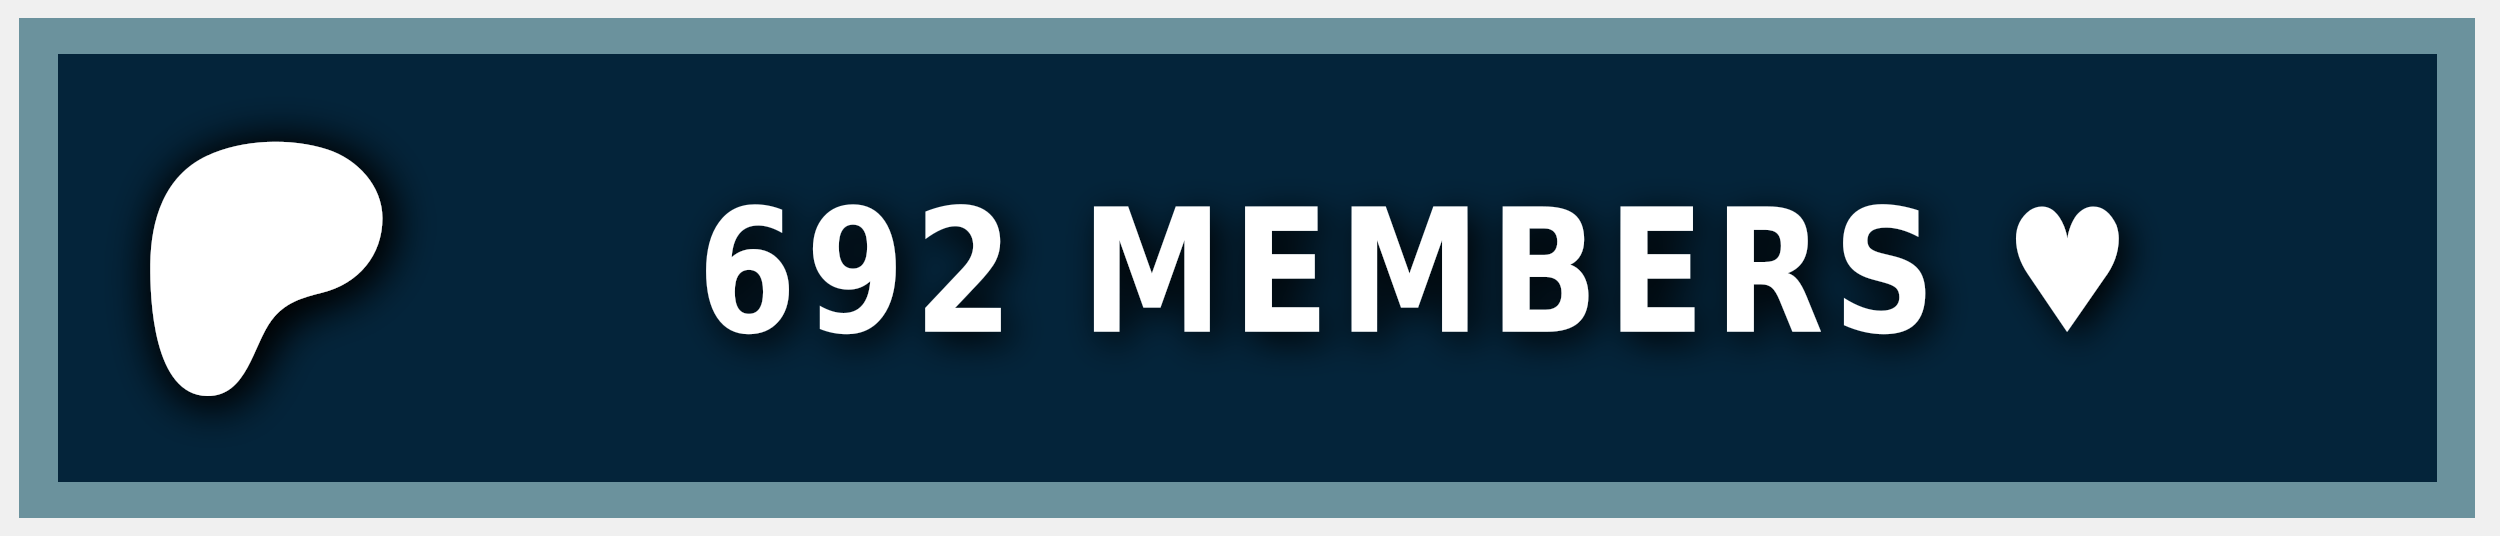
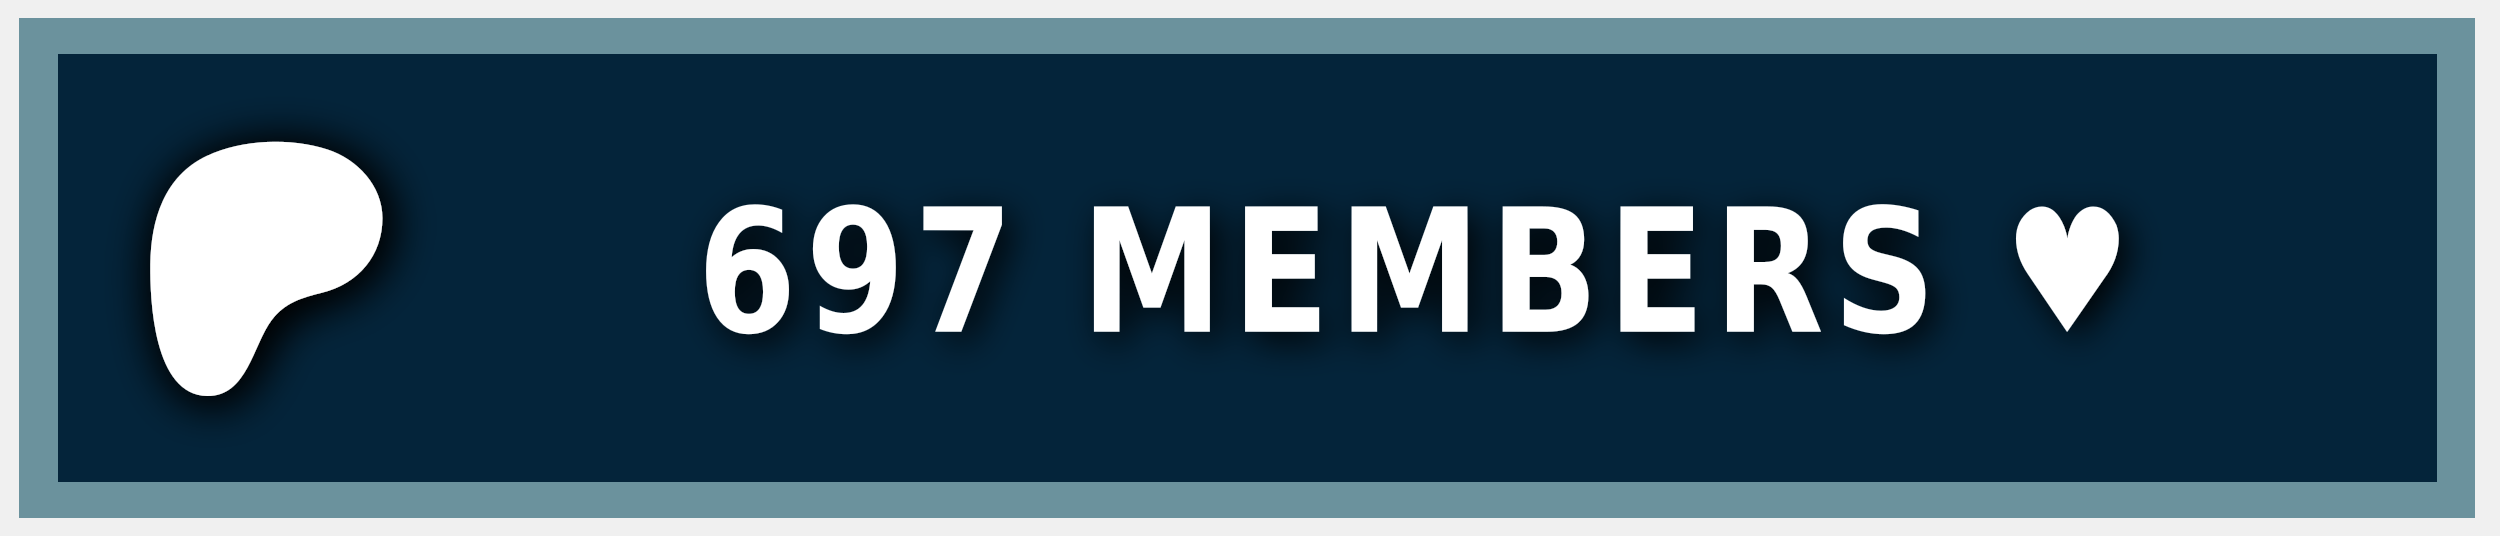
<svg xmlns="http://www.w3.org/2000/svg" width="140" height="30" role="img" aria-label="PATREON">
  <style> g:not(.noshadow) { filter: drop-shadow(0.5px 0.5px 1.0px black); } </style>
  <g class="noshadow" shape-rendering="crispEdges" style="" transform="matrix(1.074564, 0, 0, 1, 0, 0)">
    <rect x="1" y="1" width="128" height="28" style="fill: #052d49;" />
    <rect x="1" y="1" width="128" height="28" style="fill: rgba(0, 0, 0, 0.2);" />
    <rect x="2" y="2" width="126" height="26" style="fill: none; stroke-width:2px; stroke: rgba(211, 255, 255, 0.5);" />
  </g>
  <g transform="matrix(0.013183, 0, 0, 0.013183, 14, 14.6)">
    <path class="st0" d="M 562.543 -180.833 C 562.353 -318.733 454.953 -431.753 328.943 -472.533 C 172.463 -523.173 -33.917 -515.833 -183.337 -445.333 C -364.437 -359.873 -421.327 -172.673 -423.447 14.027 C -425.187 167.527 -409.867 571.817 -181.827 574.697 C -12.387 576.847 12.843 358.517 91.243 253.367 C 147.023 178.557 218.843 157.427 307.253 135.547 C 459.203 97.937 562.763 -21.983 562.543 -180.833 Z" style="fill: rgb(255, 255, 255); filter: drop-shadow(20px 20px 100px black);" />
  </g>
  <g fill="#fff" text-anchor="middle" font-family="Verdana,Geneva,DejaVu Sans,sans-serif" text-rendering="geometricPrecision" font-size="100" transform="matrix(1, 0, 0, 1, 13, 0)">
-     <text style="font-size: 80px; font-weight: 700; white-space: pre;" transform="matrix(0.1, 0, 0, 0.120296, 0, -3.678133)" x="662" y="185" letter-spacing="5">692 MEMBERS ♥</text>
+     <text style="font-size: 80px; font-weight: 700; white-space: pre;" transform="matrix(0.1, 0, 0, 0.120296, 0, -3.678133)" x="662" y="185" letter-spacing="5">697 MEMBERS ♥</text>
  </g>
</svg>
